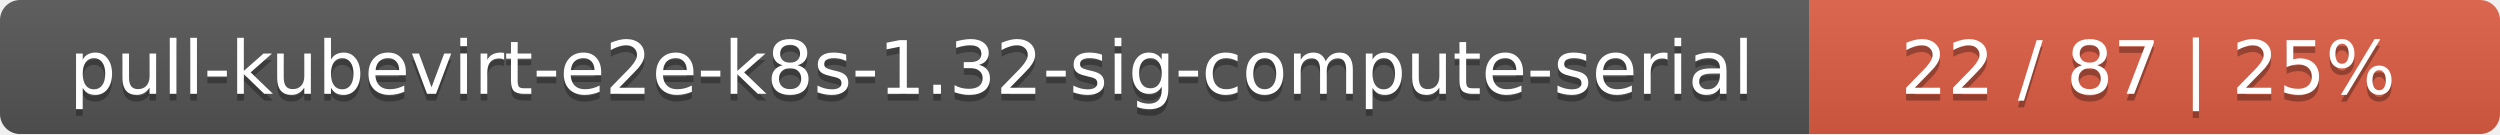
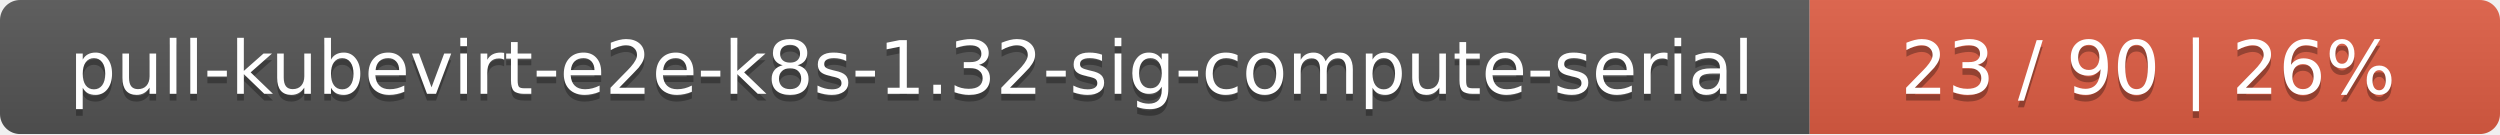
<svg xmlns="http://www.w3.org/2000/svg" width="373" height="20">
  <linearGradient id="smooth" x2="0" y2="100%">
    <stop offset="0" stop-color="#bbb" stop-opacity=".1" />
    <stop offset="1" stop-opacity=".1" />
  </linearGradient>
  <mask id="round">
    <rect width="373" height="20" rx="3" fill="#fff" />
  </mask>
  <g mask="url(#round)">
    <rect width="270" height="20" fill="#555" />
    <rect x="270" width="103" height="20" fill="#e05d44" />
    <rect width="373" height="20" fill="url(#smooth)" />
  </g>
  <g fill="#fff" text-anchor="middle" font-family="DejaVu Sans,Verdana,Geneva,sans-serif" font-size="11">
    <text x="136" y="15" fill="#010101" fill-opacity=".3">pull-kubevirt-e2e-k8s-1.32-sig-compute-serial</text>
    <text x="136" y="14">pull-kubevirt-e2e-k8s-1.32-sig-compute-serial</text>
-     <text x="320.5" y="15" fill="#010101" fill-opacity=".3">22 / 87    |    25%</text>
-     <text x="320.5" y="14">22 / 87    |    25%</text>
+     <text x="320.5" y="15" fill="#010101" fill-opacity=".3">23 / 90    |    26%</text>
+     <text x="320.5" y="14">23 / 90    |    26%</text>
  </g>
</svg>
